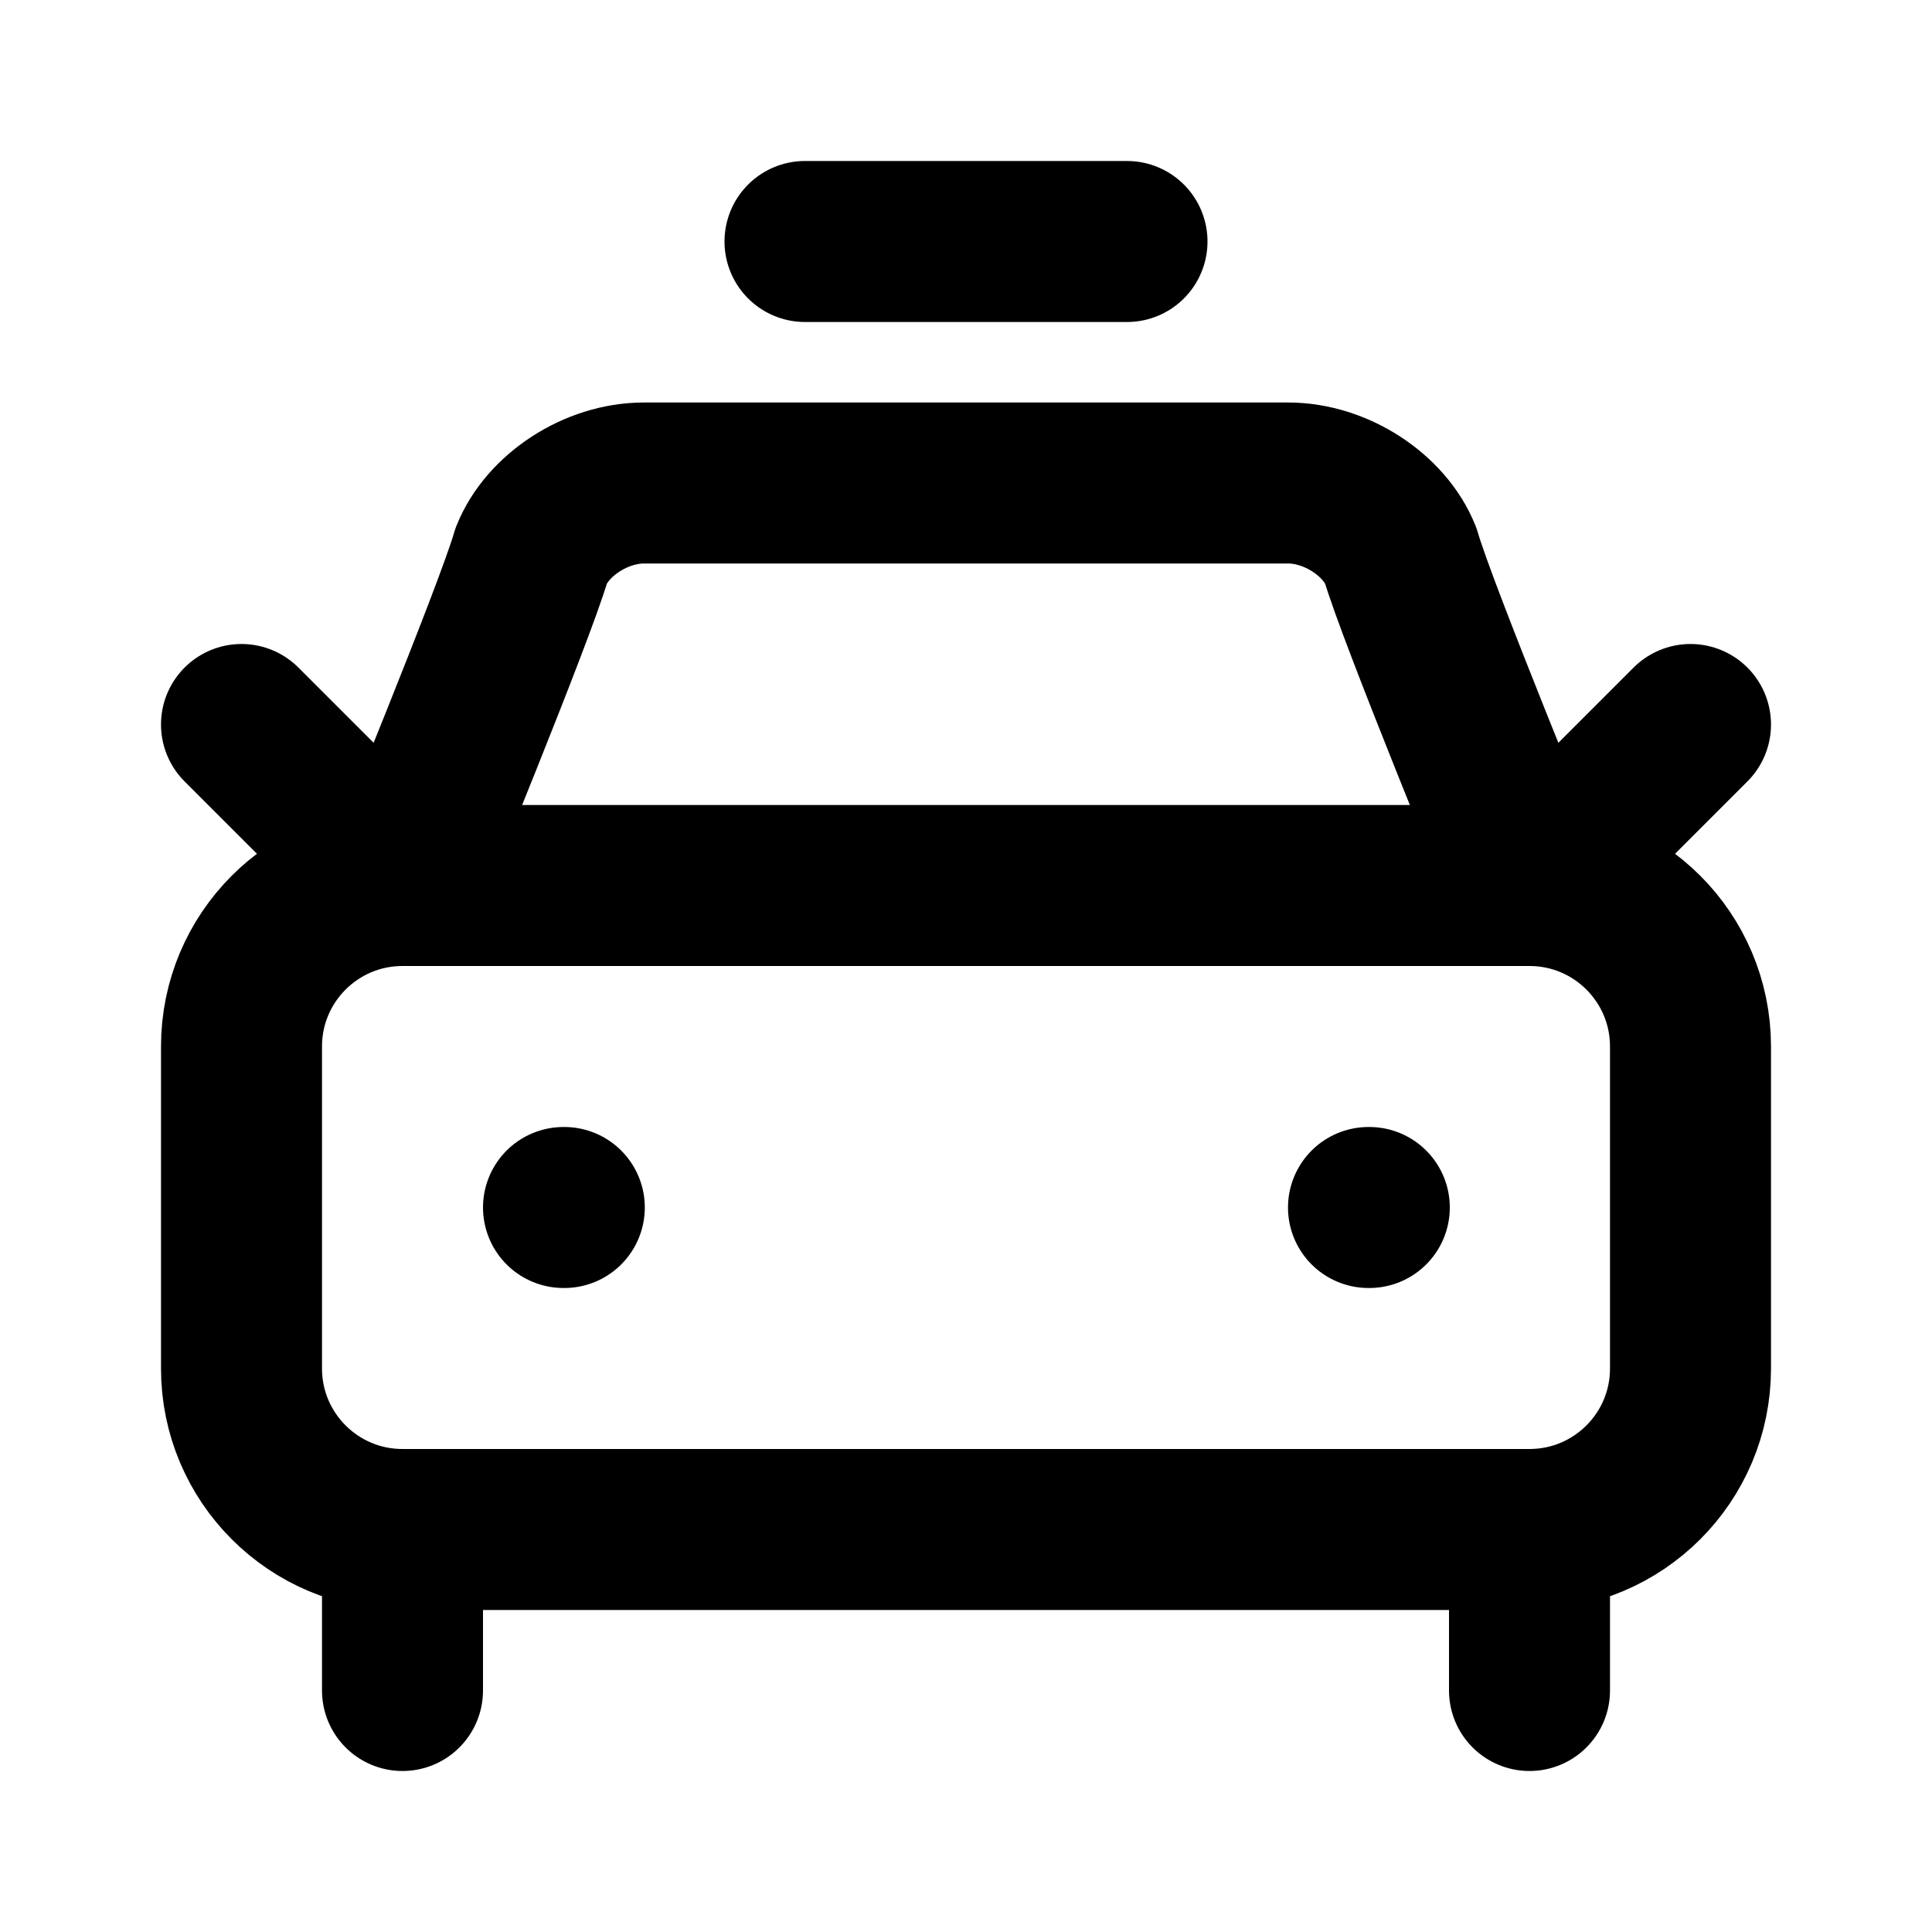
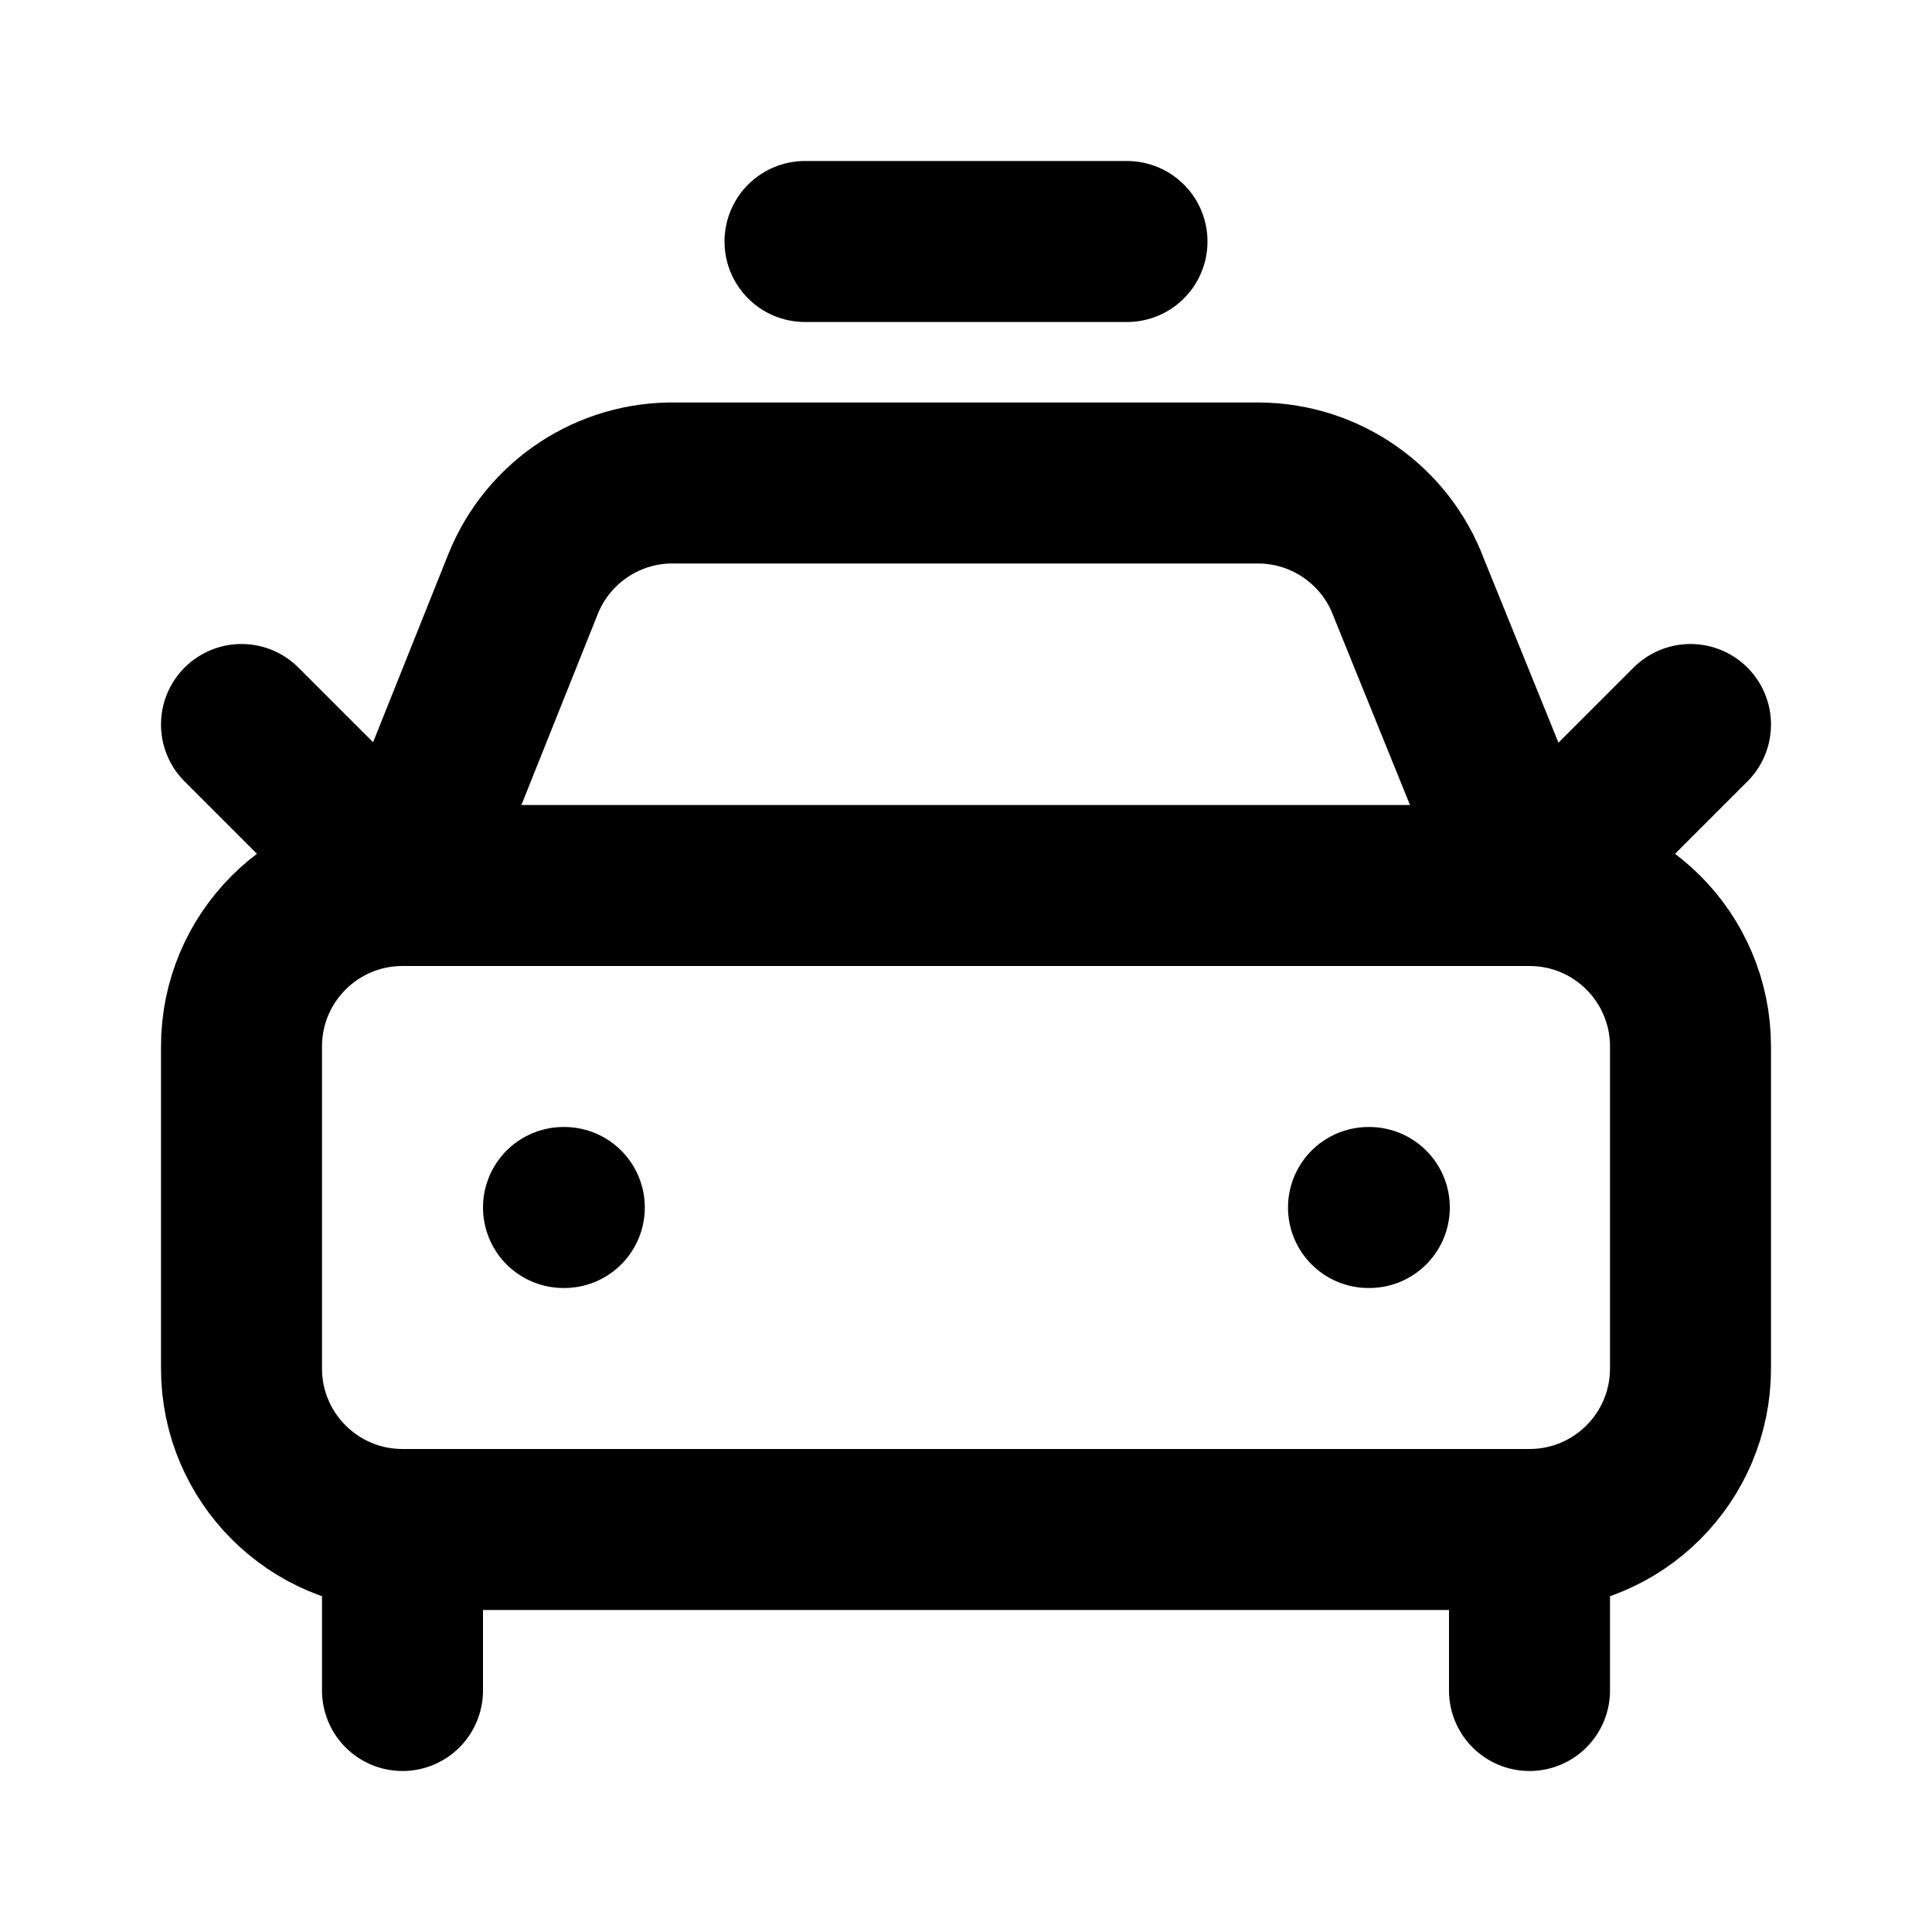
<svg xmlns="http://www.w3.org/2000/svg" width="24" height="24" viewBox="0 0 24 24" fill="none" stroke="currentColor" stroke-width="2" stroke-linecap="round" stroke-linejoin="round">
  <path d="M10 3h4" />
-   <path d="m3 9 2 2s1.4-3.4 1.6-4.1c.2-.5.8-.9 1.4-.9h8c.6 0 1.2.4 1.4.9.2.7 1.6 4.1 1.6 4.1l2-2" />
+   <path d="m21 9-2 2-1.5-3.7A2 2 0 0 0 15.646 6H8.4a2 2 0 0 0-1.903 1.257L5 11 3 9" />
  <path d="M7 15h.01" />
  <path d="M17 15h.01" />
  <rect width="18" height="8" x="3" y="11" rx="2" />
  <path d="M5 19v2" />
  <path d="M19 19v2" />
</svg>
